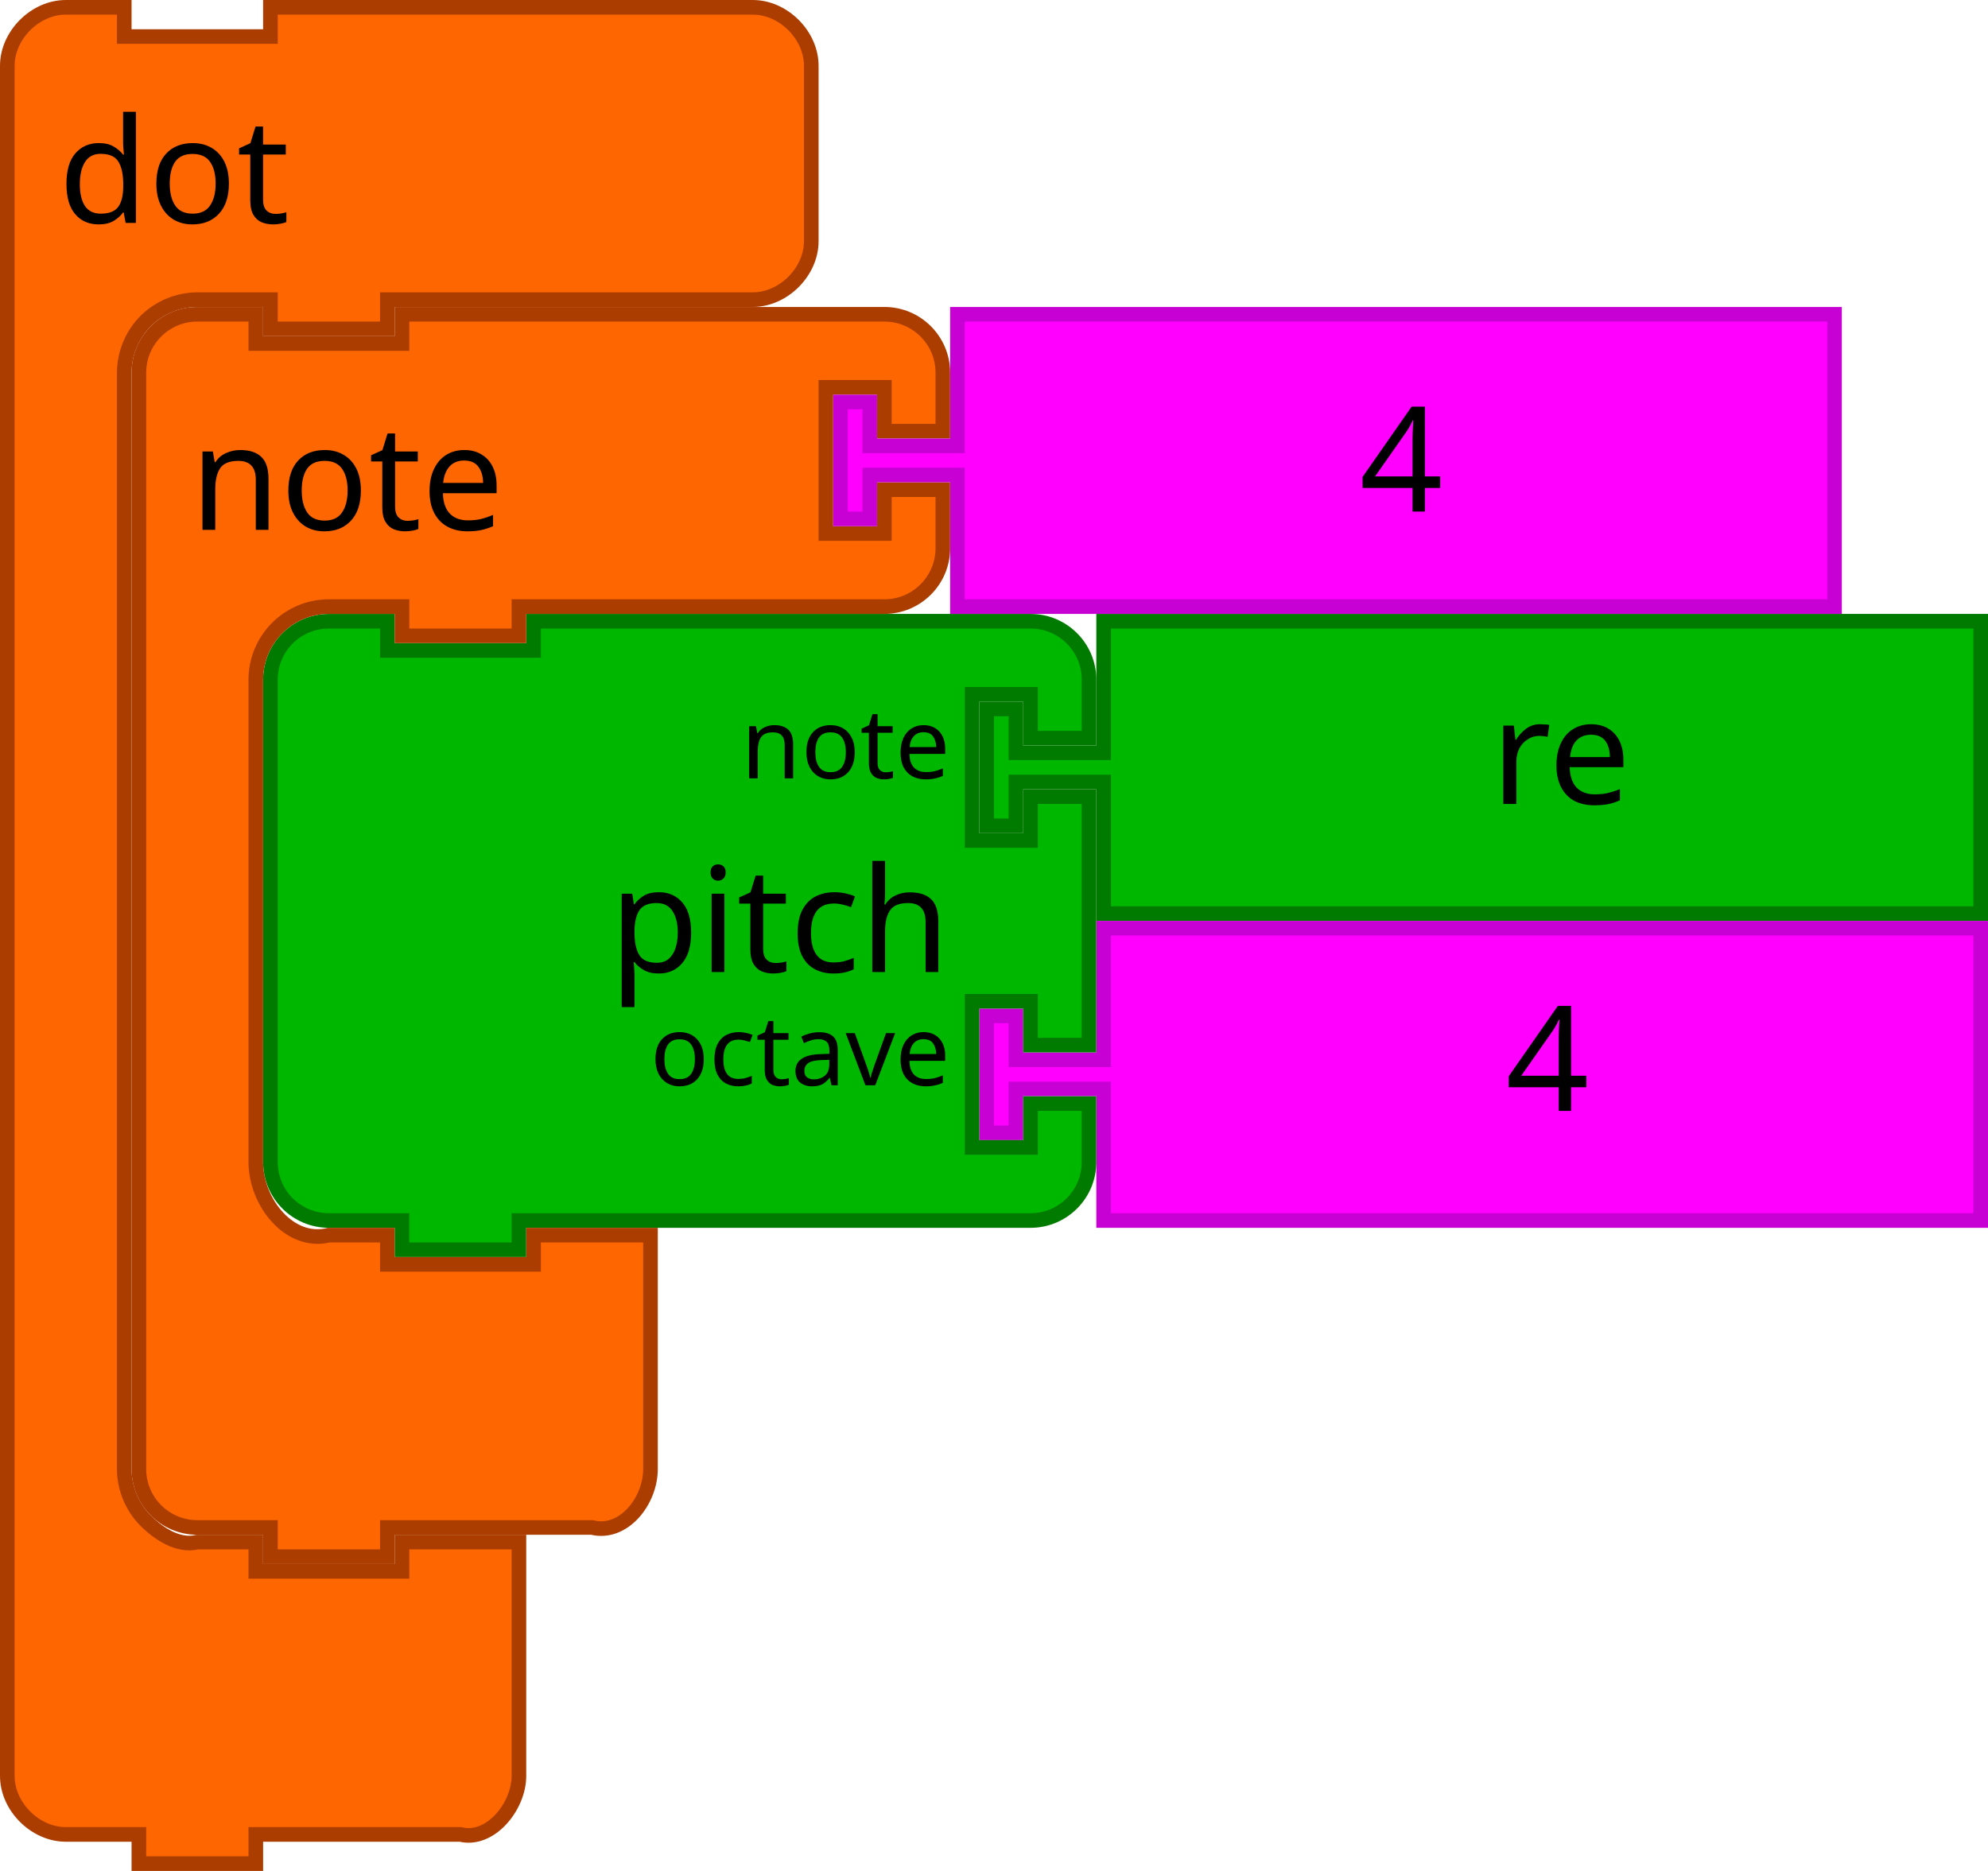
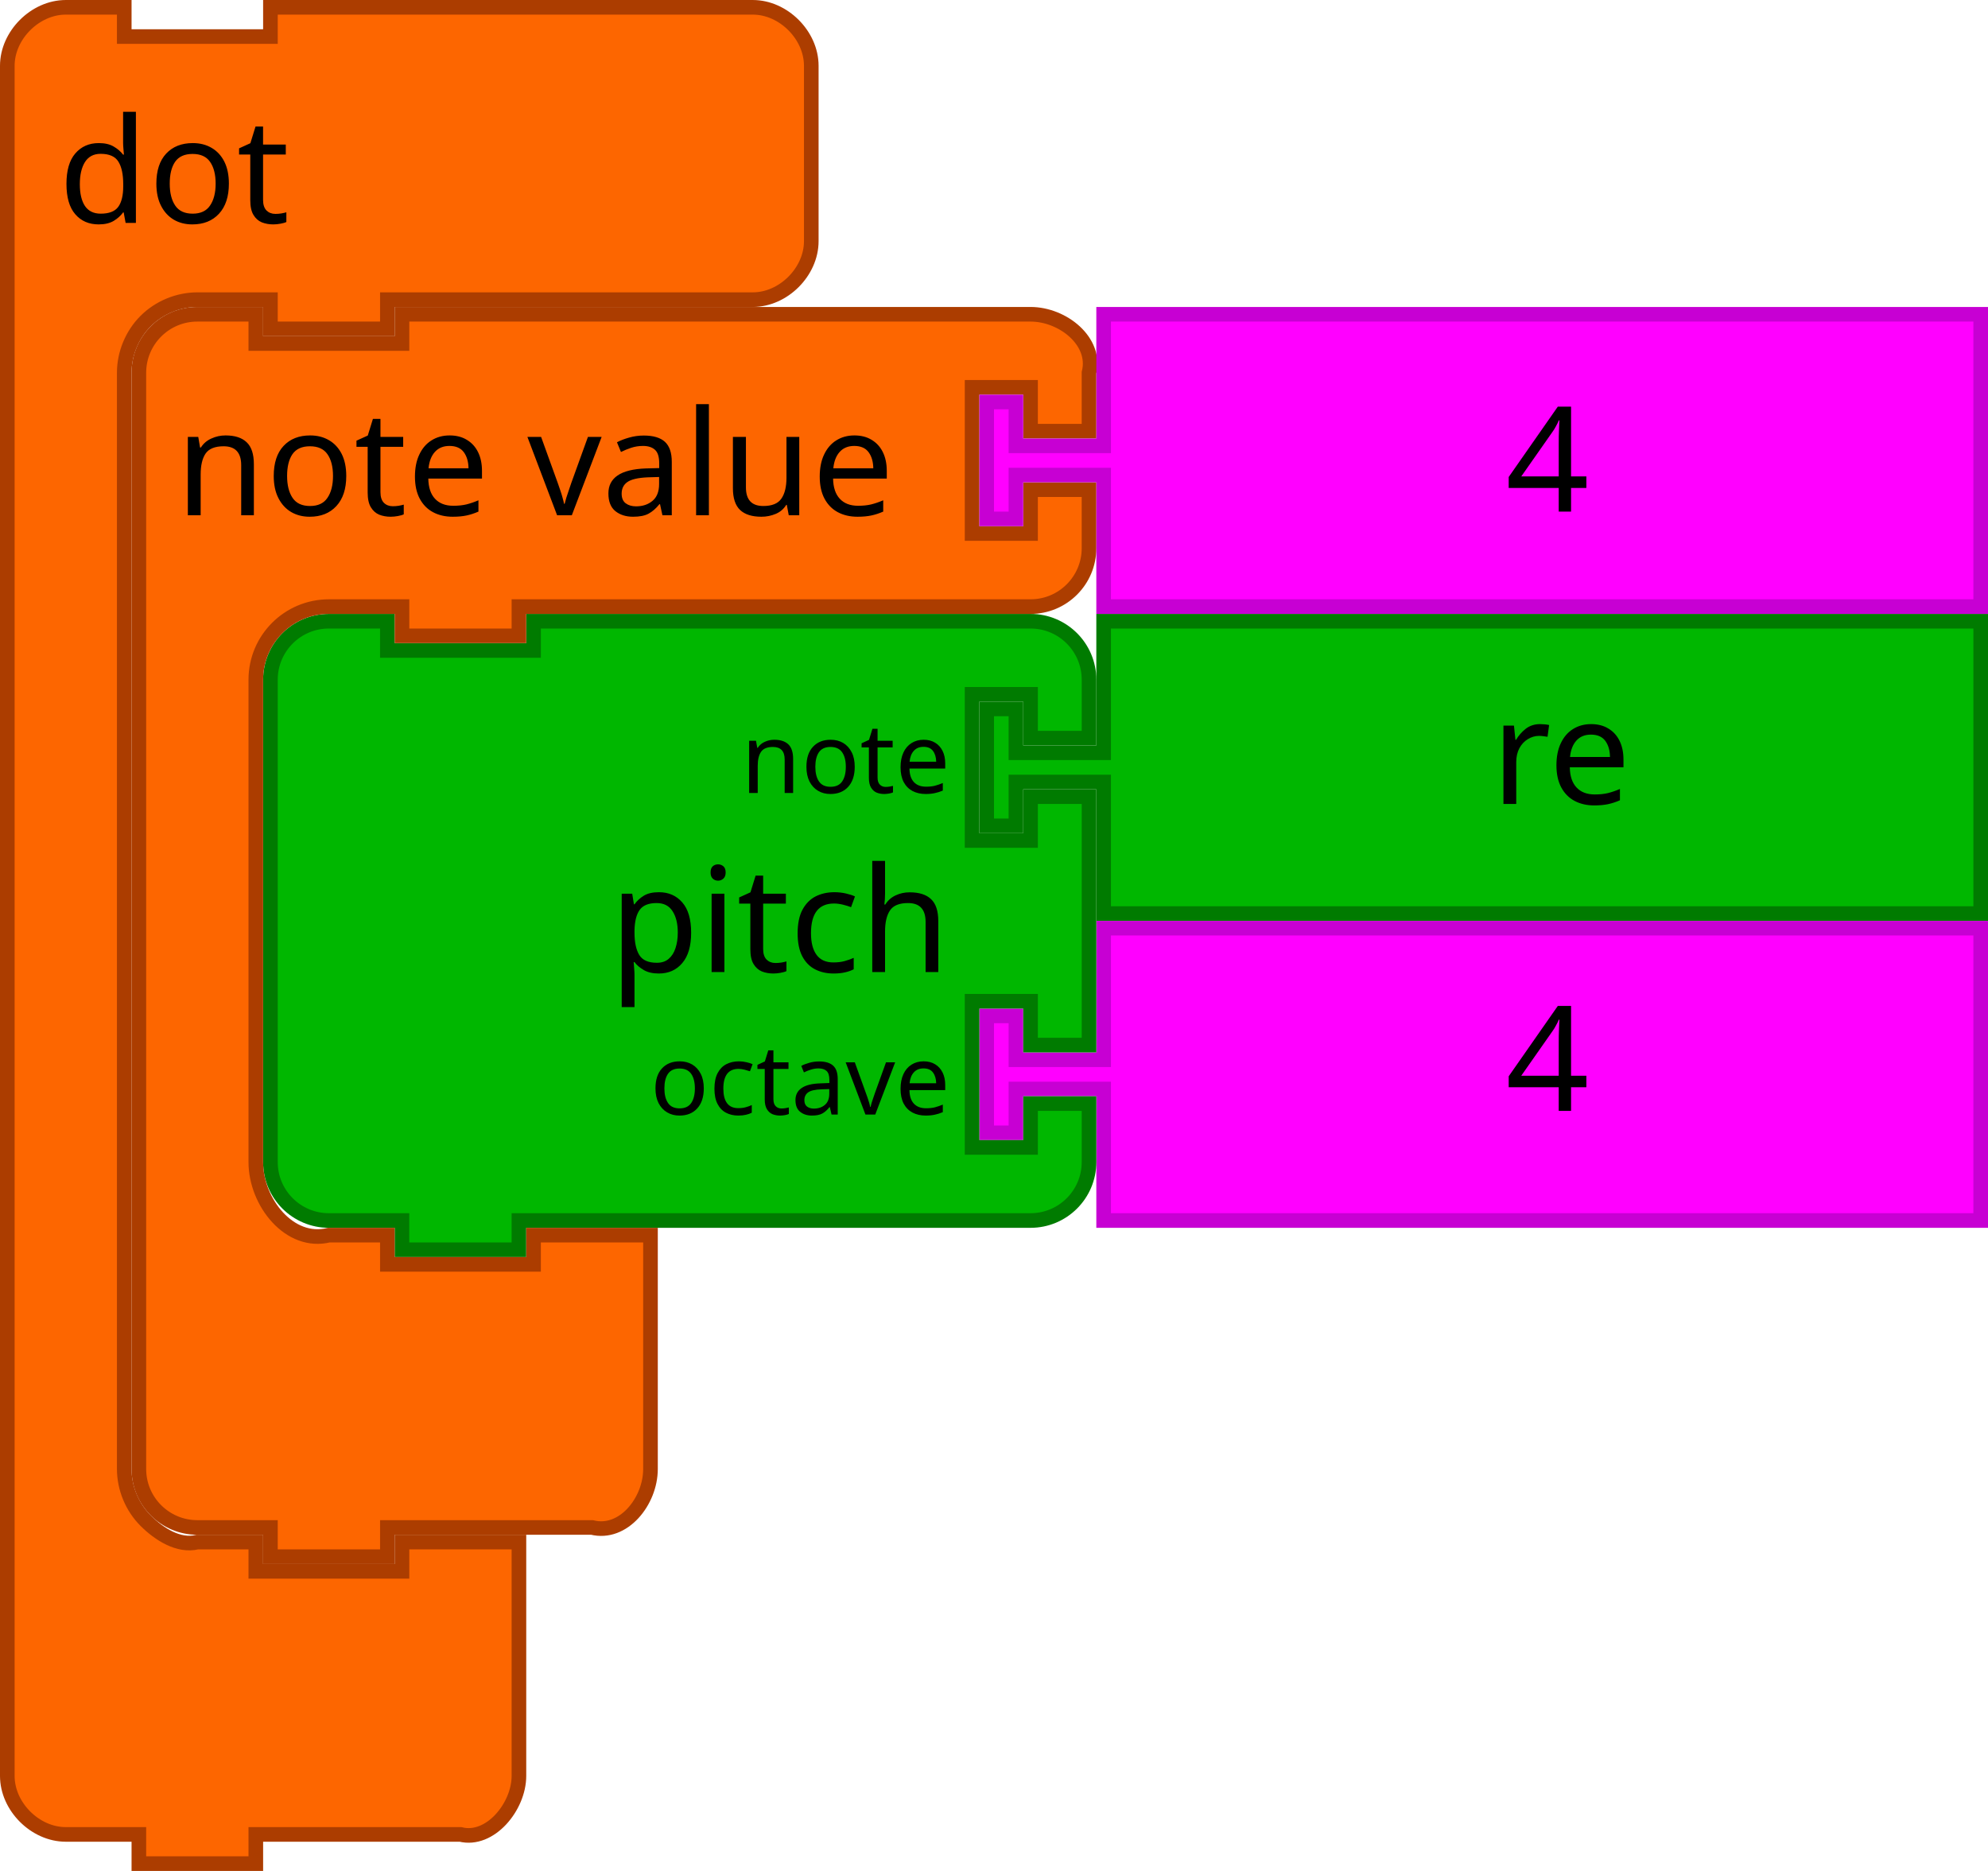
<svg xmlns="http://www.w3.org/2000/svg" version="1.1" id="svg5587" viewBox="0 0 272 256" height="72.249mm" width="76.764mm">
  <defs id="defs5589" />
-   <g transform="translate(-320,-466.3622)" id="layer1">
-     <g id="g4-9-5" transform="matrix(2,0,0,2,454,550.3622)">
-       <filter style="color-interpolation-filters:sRGB" id="dropshadow-7-1" height="1.3">
-         <feGaussianBlur id="feGaussianBlur7-08-2" stdDeviation="3" in="SourceAlpha" />
-         <feOffset id="feOffset9-1-5" result="offsetblur" dy="2" dx="2" />
-         <feComponentTransfer id="feComponentTransfer11-5-5">
-           <feFuncA id="feFuncA13-3-6" slope="0.2" type="linear" />
-         </feComponentTransfer>
-         <feMerge id="feMerge15-1-2">
-           <feMergeNode id="feMergeNode17-3-2" />
-           <feMergeNode id="feMergeNode19-0-7" in="SourceGraphic" />
-         </feMerge>
-       </filter>
-       <path style="fill:#00b700;fill-opacity:1;stroke:#007b00;stroke-width:1;stroke-linecap:round;stroke-opacity:1" id="path21-2-3" d="m 8.5,0.5 60,0 0,20 -60,0 0,-8 0,-1 -6,0 0,3 -2,0 0,-8 2,0 0,3 6,0 0,-1 z" />
-       <text x="25" style="font-size:10px;font-family:Sans;text-anchor:start;fill:#000000" id="text23-0-6">
-         <tspan id="tspan25-7-2" y="13" x="35">re</tspan>
-       </text>
-     </g>
-     <g transform="translate(172.1636,647.1864)" id="g3710-4-2">
-       <path d="m 298.836,-53.824 120,0 0,40 -120,0 0,-16 0,-2 -12,0 0,6 -4,0 0,-16 4,0 0,6 12,0 0,-2 z" id="path21-6-7-2" style="fill:#ff00ff;fill-opacity:1;stroke:#c700d3;stroke-width:2;stroke-linecap:round;stroke-opacity:1" />
-       <text id="text23-9-8-9" style="font-size:20px;font-family:Sans;text-anchor:start;fill:#000000" x="333.836" y="-54.824">
-         <tspan x="353.836" y="-28.824" id="tspan25-8-2-4">4</tspan>
-       </text>
-     </g>
-     <g transform="translate(356,550.3622)" id="g3423-5-5">
-       <path d="M 1,17 1,9 A 8,8 0 0 1 9,1 l 8,0 0,4 20,0 0,-4 60,0 8,0 a 8,8 0 0 1 8,8 l 0,8 -8,0 0,-6 -8,0 0,20 8,0 0,-6 8,0 0,34 -8,0 0,-6 -8,0 0,20 8,0 0,-6 8,0 0,8 a 8,8 0 0 1 -8,8 l -8,0 -60,0 -2,0 0,4 -16,0 0,-4 -2,0 -8,0 A 8,8 0 0 1 1,75 L 1,67 1,25 1,17 Z" id="path3194-3-8" style="fill:#00b700;fill-opacity:1;stroke:#007b00;stroke-width:2;stroke-linecap:round;stroke-opacity:1" />
-       <text id="text3196-7-6" style="font-size:20px;font-family:Sans;text-anchor:end;fill:#000000">
-         <tspan x="94" y="49" id="tspan3198-0-1">pitch</tspan>
-       </text>
-       <text id="text3200-6-0" style="font-size:13.333px;font-family:Sans;text-anchor:end;fill:#000000">
-         <tspan x="94" y="22.5" id="tspan3202-5-0">note</tspan>
-       </text>
-       <text id="text3204-9-5" style="font-size:13.333px;font-family:Sans;text-anchor:end;fill:#000000">
-         <tspan x="94" y="64.5" id="tspan3206-0-8">octave</tspan>
-       </text>
-     </g>
-     <g transform="translate(338,329.2381)" id="g3680-5">
-       <g id="g3674-1" transform="translate(0,148)">
-         <path style="fill:#fd6600;fill-opacity:1;stroke:#ac3d00;stroke-width:2;stroke-linecap:round;stroke-opacity:1" id="path3035-8-1" d="m 1,48.124 0,-8 c 0,-4.418 3.582,-8 8,-8 l 8,0 0,4 20,0 0,-4 18,0 40,0 8,0 c 4.418,0 8,3.582 8,8 l 0,8 -8,0 0,-6 -8,0 0,20 8,0 0,-6 8,0 0,8 c 0,4.418 -3.582,8 -8,8 l -8,0 -40,0 -2,0 0,4 -16,0 0,-4 -2,0 -8,0 c -5.523,0 -10,4.477 -10,10 l 0,8 0,50 0,8 c 0,5.523 4.642,11.339 10,10 l 8,0 0,4 20,0 0,-4 16,0 0,12 0,12 0,8 c 0,4.418 -3.714,9.072 -8,8 l -8,0 -18,0 -2,0 0,4 -16,0 0,-4 -2,0 -8,0 c -4.418,0 -8,-3.582 -8,-8 l 0,-8 z" />
-         <text x="3.7304687e-06" y="31.124" style="font-size:20px;font-family:Sans;text-anchor:start;fill:#000000" id="text3037-0-1">
-           <tspan id="tspan3039-6-1" y="61.624" x="8">note</tspan>
-         </text>
-         <path style="fill:#ff00ff;fill-opacity:1;stroke:#c700d3;stroke-width:2;stroke-linecap:round;stroke-opacity:1" id="path21-6-1-0-1" d="m 113,32.124 120,0 0,40 -120,0 0,-16 0,-2 -12,0 0,6 -4,0 0,-16 4,0 0,6 12,0 0,-2 z" />
-       </g>
-       <text id="text23-9-82-5-8" style="font-size:20px;font-family:Sans;text-anchor:start;fill:#000000" x="148" y="181.124">
-         <tspan x="168" y="207.124" id="tspan25-8-5-1-3">4</tspan>
-       </text>
-     </g>
-     <g transform="translate(320,466.3622)" id="g5706">
-       <path d="M 1,17 1,9 C 1,4.811 4.811,1 9,1 l 8,0 0,4 20,0 0,-4 18,0 40,0 8,0 c 4.189,0 8,3.811 8,8 l 0,8 0,8 0,8 c 0,4.189 -3.811,8 -8,8 l -8,0 -40,0 -2,0 0,4 -16,0 0,-4 -2,0 -8,0 c -2.618,0 -5.22,1.078 -7.071,2.929 C 18.078,45.78 17,48.382 17,51 l 0,8 0,134 0,8 c 0,2.618 1.078,5.22 2.929,7.071 C 21.78,209.922 24.46,211.635 27,211 l 8,0 0,4 20,0 0,-4 16,0 0,12 0,12 0,8 c 0,4.189 -3.936,9.016 -8,8 l -8,0 -18,0 -2,0 0,4 -16,0 0,-4 -2,0 -8,0 c -4.189,0 -8,-3.811 -8,-8 l 0,-8 z" id="path3035" style="fill:#fd6600;fill-opacity:1;stroke:#ac3d00;stroke-width:2;stroke-linecap:round;stroke-opacity:1" />
-       <text id="text3037" style="font-size:20px;font-family:Sans;text-anchor:start;fill:#000000">
-         <tspan x="8" y="30.5" id="tspan3039">dot</tspan>
-       </text>
-     </g>
-   </g>
+   <path style="fill:#00b700;fill-opacity:1;stroke:#007b00;stroke-width:2;stroke-linecap:round;stroke-opacity:1" id="path21-2-3" d="m 151,85 120,0 0,40 -120,0 0,-16 0,-2 -12,0 0,6 -4,0 0,-16 4,0 0,6 12,0 0,-2 z" />
+   <text x="184" style="font-size:20px;font-family:Sans;text-anchor:start;fill:#000000" id="text23-0-6" y="84">
+     <tspan id="tspan25-7-2" y="110" x="204">re</tspan>
+   </text>
+   <path d="m 151,127 120,0 0,40 -120,0 0,-16 0,-2 -12,0 0,6 -4,0 0,-16 4,0 0,6 12,0 0,-2 z" id="path21-6-7-2" style="fill:#ff00ff;fill-opacity:1;stroke:#c700d3;stroke-width:2;stroke-linecap:round;stroke-opacity:1" />
+   <text id="text23-9-8-9" style="font-size:20px;font-family:Sans;text-anchor:start;fill:#000000" x="186" y="126">
+     <tspan x="206" y="152" id="tspan25-8-2-4">4</tspan>
+   </text>
+   <path d="m 37,101 0,-8 a 8,8 0 0 1 8,-8 l 8,0 0,4 20,0 0,-4 60,0 8,0 a 8,8 0 0 1 8,8 l 0,8 -8,0 0,-6 -8,0 0,20 8,0 0,-6 8,0 0,34 -8,0 0,-6 -8,0 0,20 8,0 0,-6 8,0 0,8 a 8,8 0 0 1 -8,8 l -8,0 -60,0 -2,0 0,4 -16,0 0,-4 -2,0 -8,0 a 8,8 0 0 1 -8,-8 l 0,-8 0,-42 0,-8 z" id="path3194-3-8" style="fill:#00b700;fill-opacity:1;stroke:#007b00;stroke-width:2;stroke-linecap:round;stroke-opacity:1" />
+   <text id="text3196-7-6" style="font-size:20px;font-family:Sans;text-anchor:end;fill:#000000" x="36" y="84">
+     <tspan x="130" y="133" id="tspan3198-0-1">pitch</tspan>
+   </text>
+   <text id="text3200-6-0" style="font-size:13.333px;font-family:Sans;text-anchor:end;fill:#000000" x="36" y="86">
+     <tspan x="130" y="108.5" id="tspan3202-5-0">note</tspan>
+   </text>
+   <text id="text3204-9-5" style="font-size:13.333px;font-family:Sans;text-anchor:end;fill:#000000" x="36" y="88">
+     <tspan x="130" y="152.5" id="tspan3206-0-8">octave</tspan>
+   </text>
+   <path d="m 19,59 0,-8 c 0,-4.418 3.582,-8 8,-8 l 8,0 0,4 20,0 0,-4 18,0 60,0 8,0 c 4.418,0 9.072,3.714 8,8 l 0,8 -8,0 0,-6 -8,0 0,20 8,0 0,-6 8,0 0,8 c 0,4.418 -3.582,8 -8,8 l -8,0 -60,0 -2,0 0,4 -16,0 0,-4 -2,0 -8,0 c -5.523,0 -10,4.477 -10,10 l 0,8 0,50 L 35,159 c 0,5.523 4.642,11.339 10,10 l 8,0 0,4 20,0 0,-4 16,0 0,12 0,12 0,8 c 0,4.418 -3.714,9.072 -8,8 l -8,0 -18,0 -2,0 0,4 -16,0 0,-4 -2,0 -8,0 c -4.418,0 -8,-3.582 -8,-8 l 0,-8 z" id="path3035-8-1" style="fill:#fd6600;fill-opacity:1;stroke:#ac3d00;stroke-width:2;stroke-linecap:round;stroke-opacity:1" />
+   <text id="text3037-0-1" style="font-size:20px;font-family:Sans;text-anchor:start;fill:#000000" y="40" x="16">
+     <tspan x="24" y="70.5" id="tspan3039-6-1">note value</tspan>
+   </text>
+   <path d="m 151,43 120,0 0,40 -120,0 0,-16 0,-2 -12,0 0,6 -4,0 0,-16 4,0 0,6 12,0 0,-2 z" id="path21-6-1-0-1" style="fill:#ff00ff;fill-opacity:1;stroke:#c700d3;stroke-width:2;stroke-linecap:round;stroke-opacity:1" />
+   <text id="text23-9-82-5-8" style="font-size:20px;font-family:Sans;text-anchor:start;fill:#000000" x="186" y="44">
+     <tspan x="206" y="70" id="tspan25-8-5-1-3">4</tspan>
+   </text>
+   <path d="M 1,17 1,9 C 1,4.811 4.811,1 9,1 l 8,0 0,4 20,0 0,-4 18,0 40,0 8,0 c 4.189,0 8,3.811 8,8 l 0,8 0,8 0,8 c 0,4.189 -3.811,8 -8,8 l -8,0 -40,0 -2,0 0,4 -16,0 0,-4 -2,0 -8,0 c -2.618,0 -5.22,1.078 -7.071,2.929 C 18.078,45.78 17,48.382 17,51 l 0,8 0,134 0,8 c 0,2.618 1.078,5.22 2.929,7.071 C 21.78,209.922 24.46,211.635 27,211 l 8,0 0,4 20,0 0,-4 16,0 0,12 0,12 0,8 c 0,4.189 -3.936,9.016 -8,8 l -8,0 -18,0 -2,0 0,4 -16,0 0,-4 -2,0 -8,0 c -4.189,0 -8,-3.811 -8,-8 l 0,-8 z" id="path3035" style="fill:#fd6600;fill-opacity:1;stroke:#ac3d00;stroke-width:2;stroke-linecap:round;stroke-opacity:1" />
+   <text id="text3037" style="font-size:20px;font-family:Sans;text-anchor:start;fill:#000000">
+     <tspan x="8" y="30.5" id="tspan3039">dot</tspan>
+   </text>
</svg>
